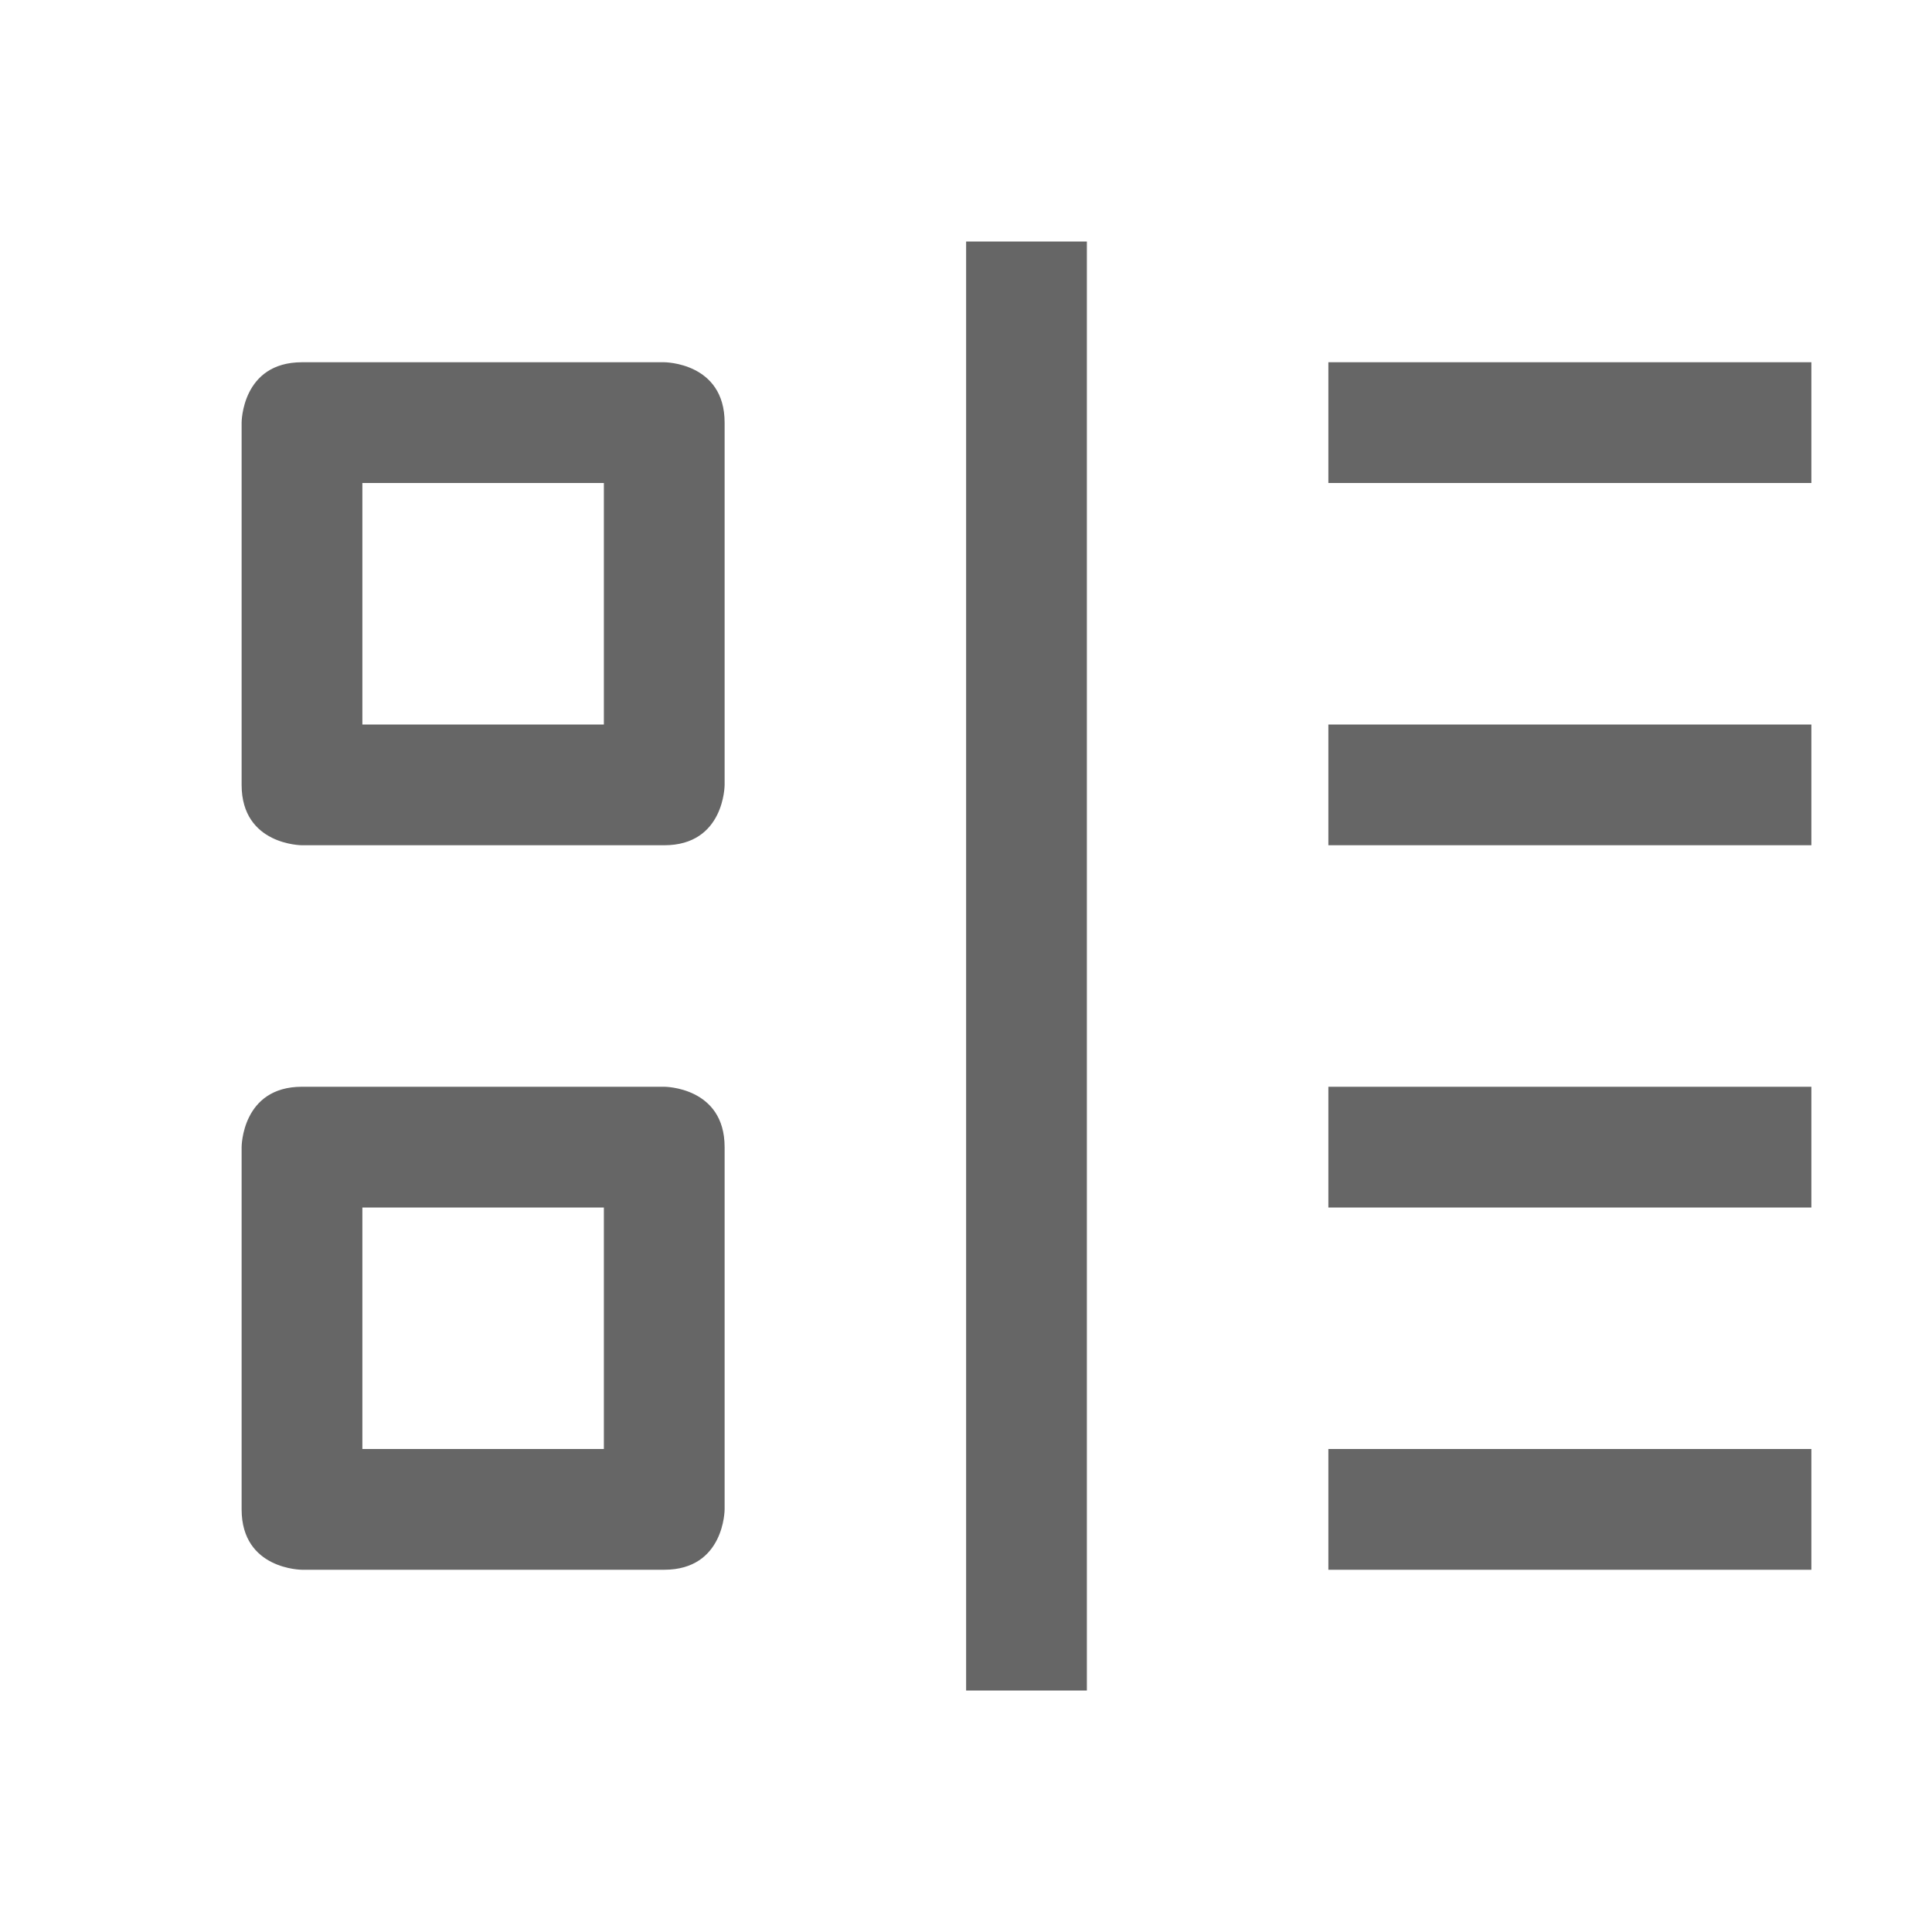
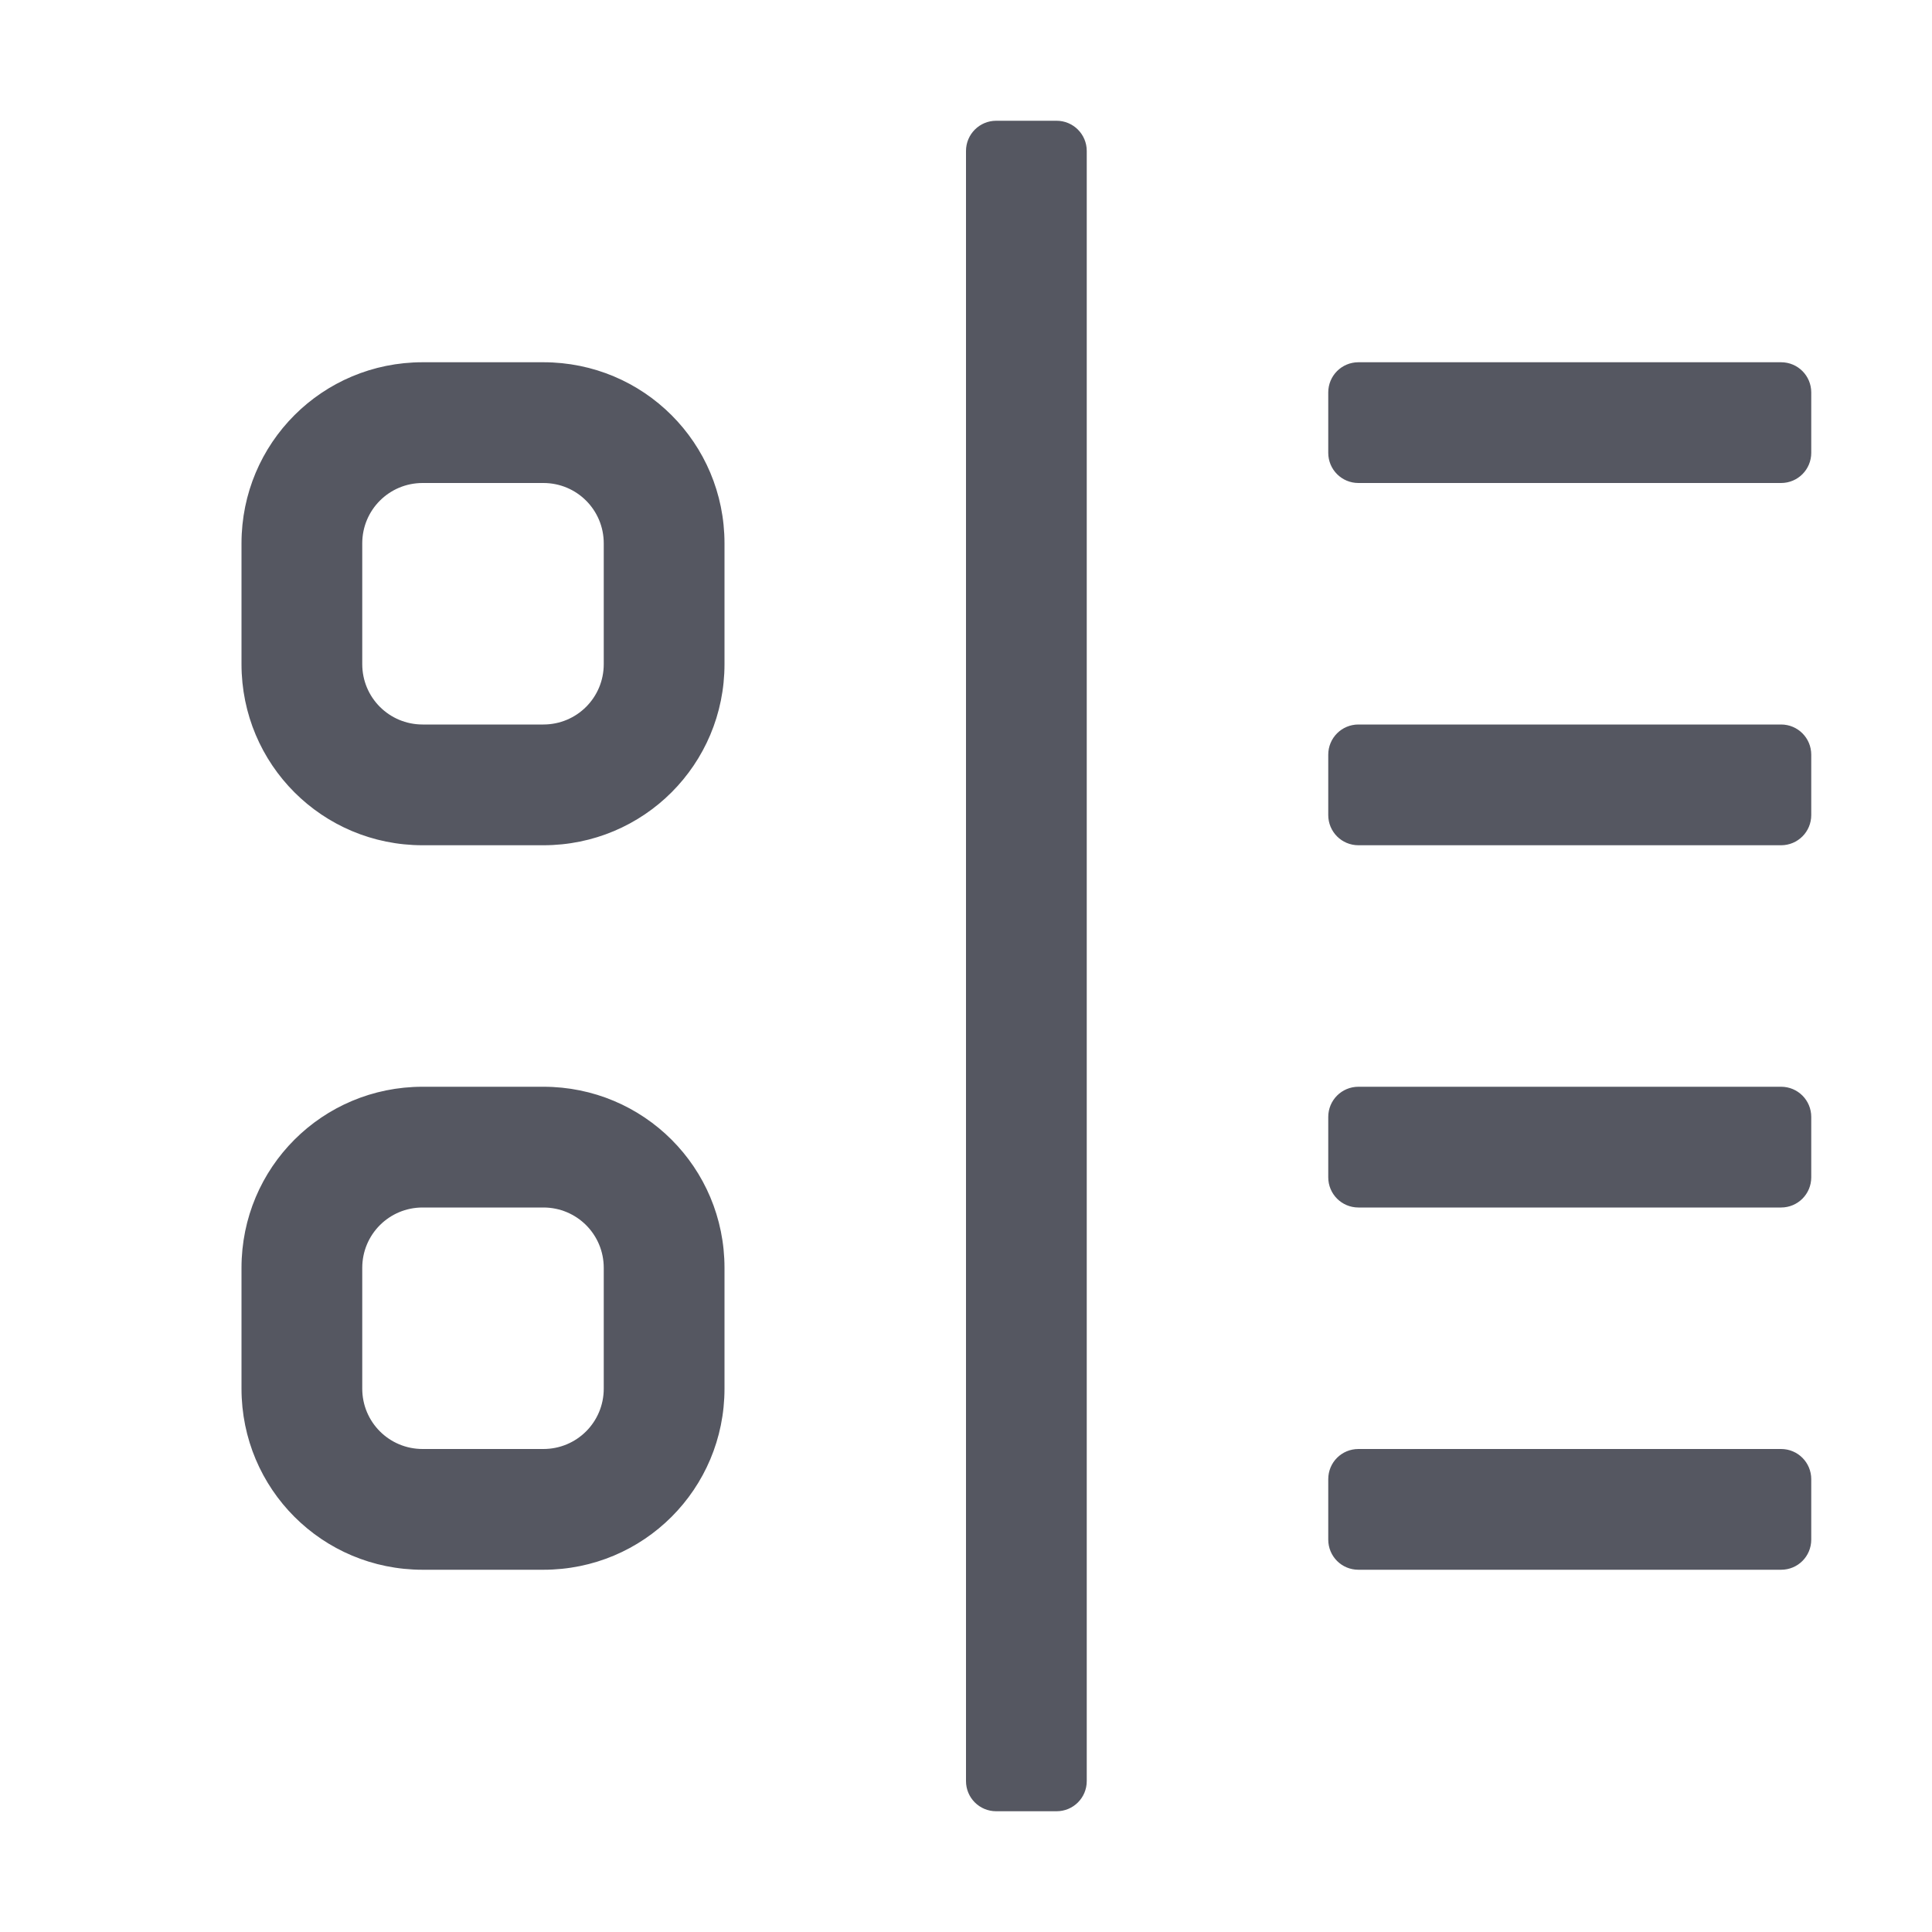
- <svg xmlns="http://www.w3.org/2000/svg" height="16" width="16">
-   <g color="#bebebe" transform="translate(-893 -57)">
-     <path d="M902.001 59v12h-1V59zm6 1v1h-4v-1zm-9.5 0s.5 0 .5.5v3s0 .5-.5.5h-3s-.5 0-.5-.5v-3s0-.5.5-.5zm-.5 1h-2v2h2zm10 2v1h-4v-1zm0 3v1h-4v-1zm-9.5 0s.5 0 .5.5v3s0 .5-.5.5h-3s-.5 0-.5-.5v-3s0-.5.5-.5zm-.5 1h-2v2h2zm10 2v1h-4v-1z" fill="#666" overflow="visible" style="marker:none" />
-   </g>
+ <svg xmlns="http://www.w3.org/2000/svg" height="16" width="16" version="1.1" id="svg6" xml:space="preserve">
+   <defs id="defs10" />
+   <path id="rect520-6-7-9-0" style="fill:#555761;stroke-width:1;stop-color:#000000" d="M 8.75,1 C 8.888,1 9,1.112 9,1.25 v 13.5 C 9,14.889 8.888,15 8.75,15 H 8.25 C 8.112,15 8,14.889 8,14.75 V 1.25 C 8,1.112 8.112,1 8.25,1 Z m 6,2 C 14.889,3 15,3.112 15,3.25 v 0.5 C 15,3.888 14.889,4 14.75,4 h -3.5 C 11.111,4 11,3.888 11,3.75 V 3.25 C 11,3.112 11.111,3 11.25,3 Z M 4.5,3 C 5.331,3 6,3.669 6,4.5 v 1 C 6,6.331 5.331,7 4.5,7 h -1 C 2.669,7 2,6.331 2,5.5 v -1 C 2,3.669 2.669,3 3.5,3 Z m 0,1 h -1 C 3.223,4 3,4.223 3,4.5 v 1 C 3,5.777 3.223,6 3.5,6 h 1 C 4.777,6 5,5.777 5,5.5 v -1 C 5,4.223 4.777,4 4.5,4 Z M 14.75,6 C 14.889,6 15,6.112 15,6.25 v 0.5 C 15,6.888 14.889,7 14.75,7 h -3.5 C 11.111,7 11,6.888 11,6.75 V 6.25 C 11,6.112 11.111,6 11.25,6 Z m 0,3 C 14.889,9 15,9.112 15,9.25 v 0.5 C 15,9.888 14.889,10 14.75,10 h -3.5 C 11.111,10 11,9.888 11,9.75 V 9.25 C 11,9.112 11.111,9 11.25,9 Z M 4.5,9 C 5.331,9 6,9.669 6,10.5 v 1 C 6,12.331 5.331,13 4.5,13 h -1 C 2.669,13 2,12.331 2,11.5 v -1 C 2,9.669 2.669,9 3.5,9 Z m 0,1 h -1 C 3.223,10 3,10.223 3,10.5 v 1 C 3,11.777 3.223,12 3.5,12 h 1 C 4.777,12 5,11.777 5,11.5 v -1 C 5,10.223 4.777,10 4.5,10 Z m 10.25,2 c 0.139,0 0.25,0.112 0.25,0.25 v 0.5 C 15,12.889 14.889,13 14.75,13 h -3.5 C 11.111,13 11,12.889 11,12.75 v -0.5 C 11,12.111 11.111,12 11.25,12 Z" />
</svg>
